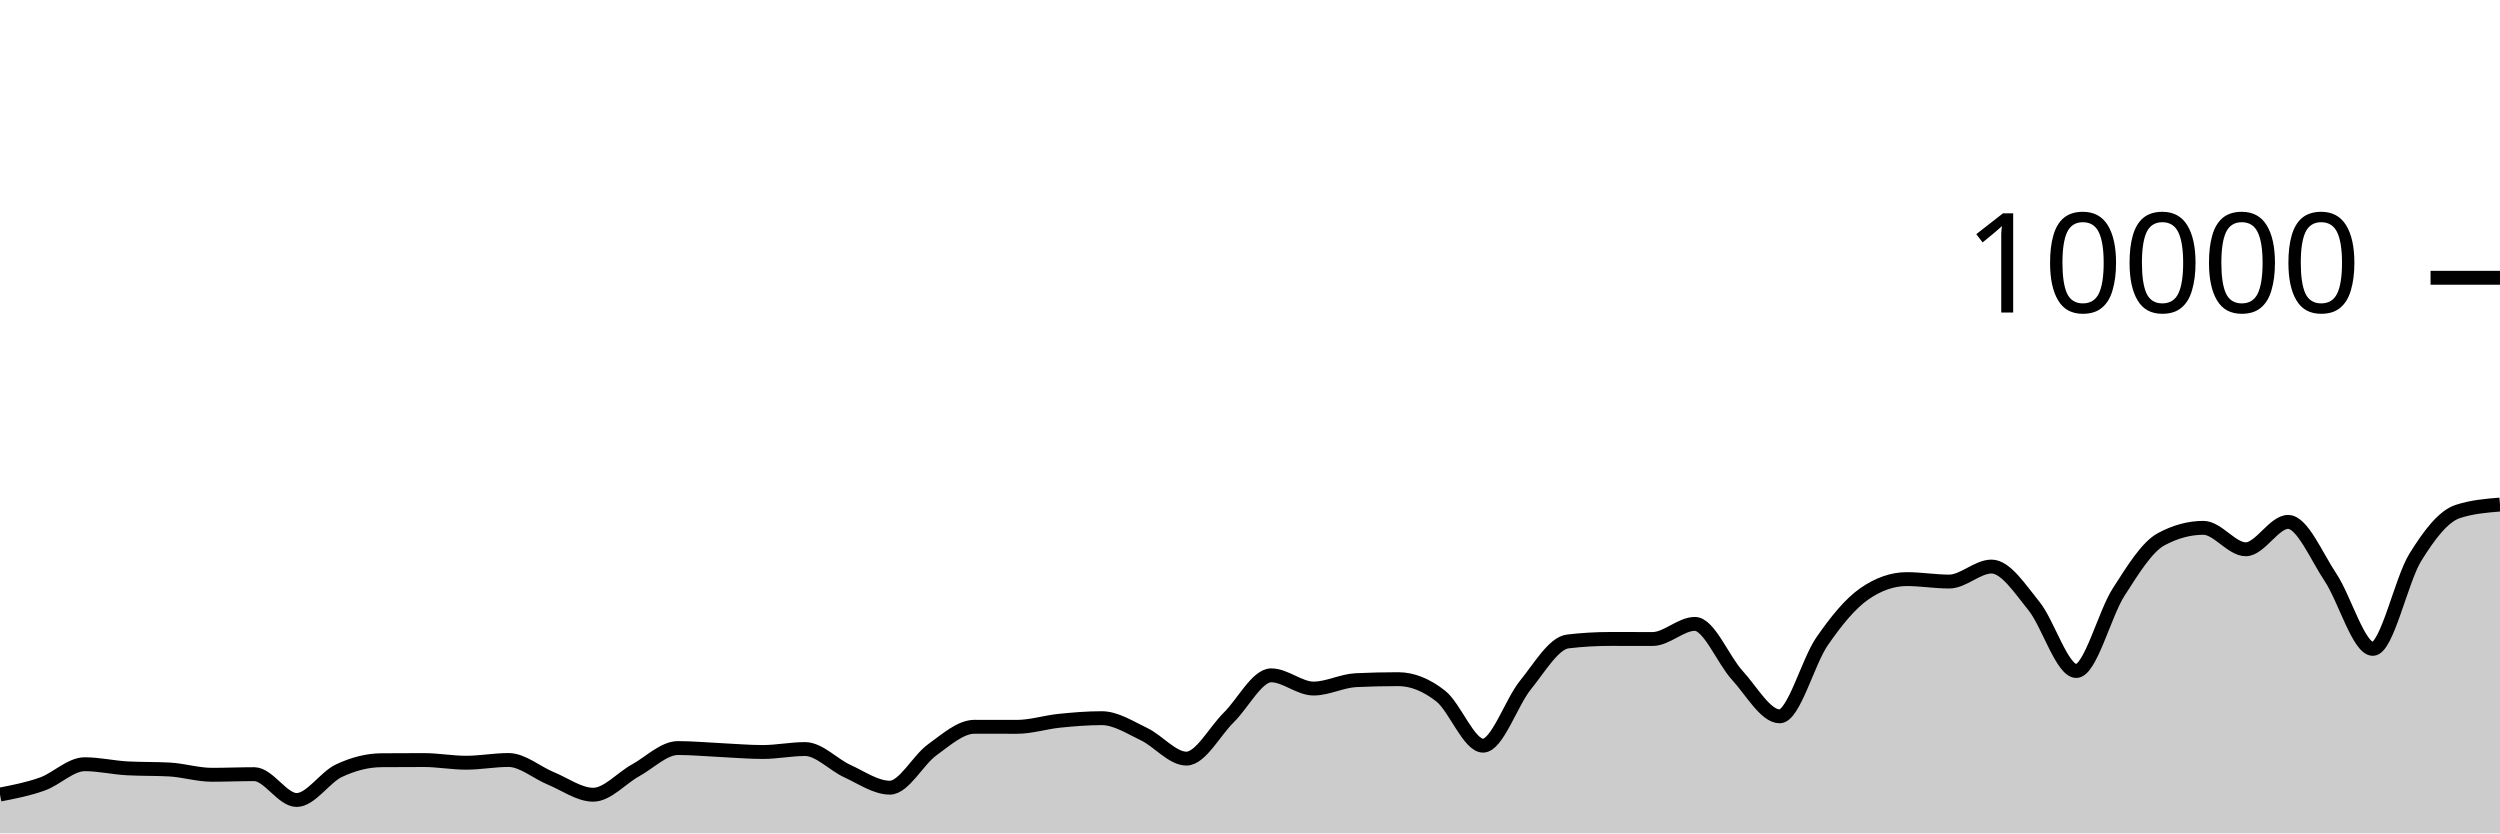
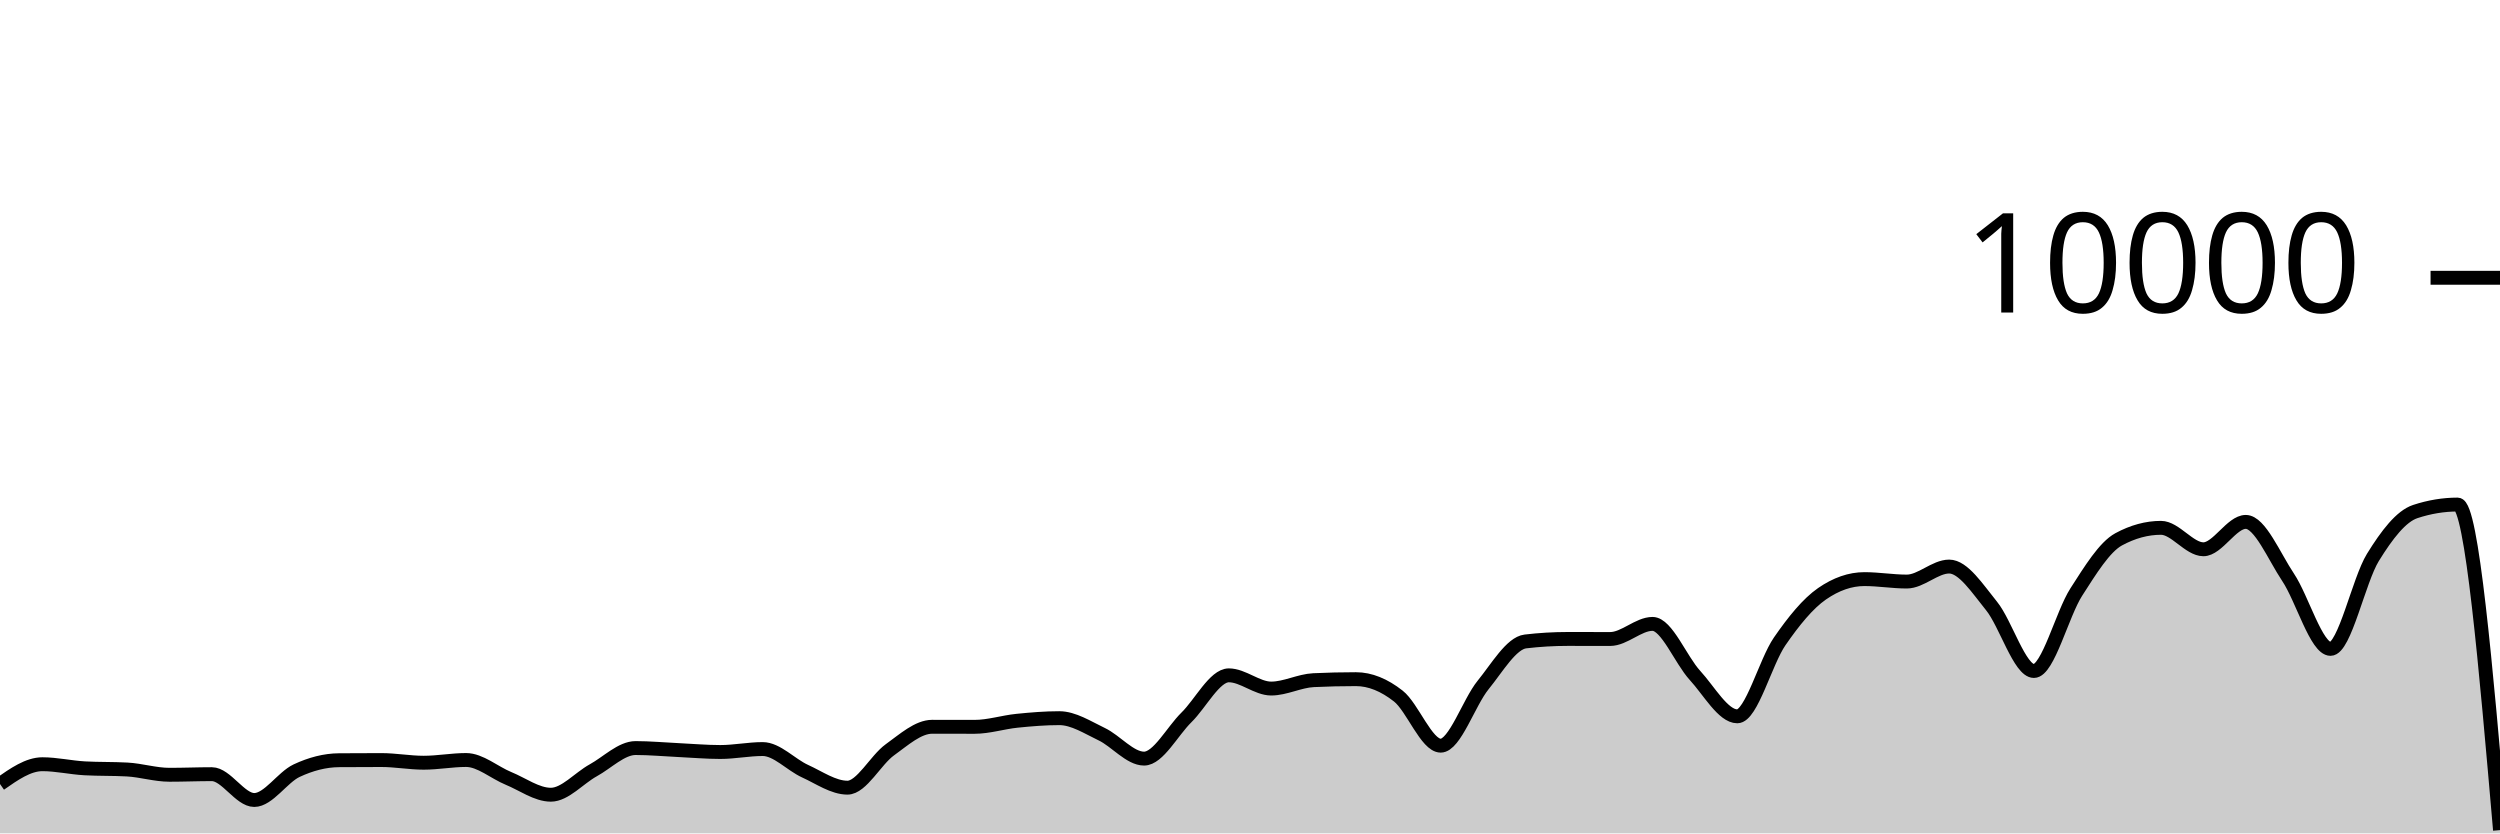
<svg xmlns="http://www.w3.org/2000/svg" viewBox="0 0 180 60">
  <g transform="translate(0,20)">
-     <path class="area" fill="rgba(0, 0, 0, 0.2)" d="M0,37.208C1.017,37.01,2.034,36.812,3.051,36.448C4.068,36.084,5.085,35.024,6.102,35.024C7.119,35.024,8.136,35.264,9.153,35.32C10.169,35.376,11.186,35.348,12.203,35.404C13.22,35.46,14.237,35.784,15.254,35.784C16.271,35.784,17.288,35.74,18.305,35.74C19.322,35.74,20.339,37.6,21.356,37.6C22.373,37.6,23.39,35.965,24.407,35.488C25.424,35.011,26.441,34.744,27.458,34.736C28.475,34.728,29.492,34.724,30.508,34.724C31.525,34.724,32.542,34.916,33.559,34.916C34.576,34.916,35.593,34.72,36.61,34.72C37.627,34.72,38.644,35.627,39.661,36.044C40.678,36.461,41.695,37.22,42.712,37.22C43.729,37.22,44.746,36.024,45.763,35.464C46.78,34.904,47.797,33.86,48.814,33.86C49.831,33.86,50.847,33.957,51.864,34.004C52.881,34.051,53.898,34.144,54.915,34.144C55.932,34.144,56.949,33.932,57.966,33.932C58.983,33.932,60,35.061,61.017,35.524C62.034,35.987,63.051,36.712,64.068,36.712C65.085,36.712,66.102,34.719,67.119,33.988C68.136,33.257,69.153,32.328,70.169,32.328C71.186,32.328,72.203,32.332,73.22,32.332C74.237,32.332,75.254,32,76.271,31.896C77.288,31.792,78.305,31.708,79.322,31.708C80.339,31.708,81.356,32.375,82.373,32.86C83.39,33.345,84.407,34.62,85.424,34.62C86.441,34.62,87.458,32.651,88.475,31.652C89.492,30.653,90.508,28.624,91.525,28.624C92.542,28.624,93.559,29.576,94.576,29.576C95.593,29.576,96.61,29.02,97.627,28.972C98.644,28.924,99.661,28.9,100.678,28.9C101.695,28.9,102.712,29.318,103.729,30.116C104.746,30.914,105.763,33.688,106.78,33.688C107.797,33.688,108.814,30.575,109.831,29.324C110.847,28.073,111.864,26.304,112.881,26.184C113.898,26.064,114.915,26.004,115.932,26.004C116.949,26.004,117.966,26.008,118.983,26.008C120,26.008,121.017,24.92,122.034,24.92C123.051,24.92,124.068,27.515,125.085,28.624C126.102,29.733,127.119,31.576,128.136,31.576C129.153,31.576,130.169,27.651,131.186,26.18C132.203,24.709,133.22,23.456,134.237,22.752C135.254,22.048,136.271,21.696,137.288,21.696C138.305,21.696,139.322,21.872,140.339,21.872C141.356,21.872,142.373,20.792,143.39,20.792C144.407,20.792,145.424,22.375,146.441,23.628C147.458,24.881,148.475,28.312,149.492,28.312C150.508,28.312,151.525,24.208,152.542,22.628C153.559,21.048,154.576,19.384,155.593,18.832C156.61,18.28,157.627,18.004,158.644,18.004C159.661,18.004,160.678,19.548,161.695,19.548C162.712,19.548,163.729,17.576,164.746,17.576C165.763,17.576,166.78,20.048,167.797,21.572C168.814,23.096,169.831,26.72,170.847,26.72C171.864,26.72,172.881,21.784,173.898,20.136C174.915,18.488,175.932,17.168,176.949,16.832C177.966,16.496,178.983,16.412,180,16.328L180,40C178.983,40,177.966,40,176.949,40C175.932,40,174.915,40,173.898,40C172.881,40,171.864,40,170.847,40C169.831,40,168.814,40,167.797,40C166.78,40,165.763,40,164.746,40C163.729,40,162.712,40,161.695,40C160.678,40,159.661,40,158.644,40C157.627,40,156.61,40,155.593,40C154.576,40,153.559,40,152.542,40C151.525,40,150.508,40,149.492,40C148.475,40,147.458,40,146.441,40C145.424,40,144.407,40,143.39,40C142.373,40,141.356,40,140.339,40C139.322,40,138.305,40,137.288,40C136.271,40,135.254,40,134.237,40C133.22,40,132.203,40,131.186,40C130.169,40,129.153,40,128.136,40C127.119,40,126.102,40,125.085,40C124.068,40,123.051,40,122.034,40C121.017,40,120,40,118.983,40C117.966,40,116.949,40,115.932,40C114.915,40,113.898,40,112.881,40C111.864,40,110.847,40,109.831,40C108.814,40,107.797,40,106.78,40C105.763,40,104.746,40,103.729,40C102.712,40,101.695,40,100.678,40C99.661,40,98.644,40,97.627,40C96.61,40,95.593,40,94.576,40C93.559,40,92.542,40,91.525,40C90.508,40,89.492,40,88.475,40C87.458,40,86.441,40,85.424,40C84.407,40,83.39,40,82.373,40C81.356,40,80.339,40,79.322,40C78.305,40,77.288,40,76.271,40C75.254,40,74.237,40,73.22,40C72.203,40,71.186,40,70.169,40C69.153,40,68.136,40,67.119,40C66.102,40,65.085,40,64.068,40C63.051,40,62.034,40,61.017,40C60,40,58.983,40,57.966,40C56.949,40,55.932,40,54.915,40C53.898,40,52.881,40,51.864,40C50.847,40,49.831,40,48.814,40C47.797,40,46.78,40,45.763,40C44.746,40,43.729,40,42.712,40C41.695,40,40.678,40,39.661,40C38.644,40,37.627,40,36.61,40C35.593,40,34.576,40,33.559,40C32.542,40,31.525,40,30.508,40C29.492,40,28.475,40,27.458,40C26.441,40,25.424,40,24.407,40C23.39,40,22.373,40,21.356,40C20.339,40,19.322,40,18.305,40C17.288,40,16.271,40,15.254,40C14.237,40,13.22,40,12.203,40C11.186,40,10.169,40,9.153,40C8.136,40,7.119,40,6.102,40C5.085,40,4.068,40,3.051,40C2.034,40,1.017,40,0,40Z" />
-     <path class="line" stroke="black" fill="none" d="M0,37.208C1.017,37.01,2.034,36.812,3.051,36.448C4.068,36.084,5.085,35.024,6.102,35.024C7.119,35.024,8.136,35.264,9.153,35.32C10.169,35.376,11.186,35.348,12.203,35.404C13.22,35.46,14.237,35.784,15.254,35.784C16.271,35.784,17.288,35.74,18.305,35.74C19.322,35.74,20.339,37.6,21.356,37.6C22.373,37.6,23.39,35.965,24.407,35.488C25.424,35.011,26.441,34.744,27.458,34.736C28.475,34.728,29.492,34.724,30.508,34.724C31.525,34.724,32.542,34.916,33.559,34.916C34.576,34.916,35.593,34.72,36.61,34.72C37.627,34.72,38.644,35.627,39.661,36.044C40.678,36.461,41.695,37.22,42.712,37.22C43.729,37.22,44.746,36.024,45.763,35.464C46.78,34.904,47.797,33.86,48.814,33.86C49.831,33.86,50.847,33.957,51.864,34.004C52.881,34.051,53.898,34.144,54.915,34.144C55.932,34.144,56.949,33.932,57.966,33.932C58.983,33.932,60,35.061,61.017,35.524C62.034,35.987,63.051,36.712,64.068,36.712C65.085,36.712,66.102,34.719,67.119,33.988C68.136,33.257,69.153,32.328,70.169,32.328C71.186,32.328,72.203,32.332,73.22,32.332C74.237,32.332,75.254,32,76.271,31.896C77.288,31.792,78.305,31.708,79.322,31.708C80.339,31.708,81.356,32.375,82.373,32.86C83.39,33.345,84.407,34.62,85.424,34.62C86.441,34.62,87.458,32.651,88.475,31.652C89.492,30.653,90.508,28.624,91.525,28.624C92.542,28.624,93.559,29.576,94.576,29.576C95.593,29.576,96.61,29.02,97.627,28.972C98.644,28.924,99.661,28.9,100.678,28.9C101.695,28.9,102.712,29.318,103.729,30.116C104.746,30.914,105.763,33.688,106.78,33.688C107.797,33.688,108.814,30.575,109.831,29.324C110.847,28.073,111.864,26.304,112.881,26.184C113.898,26.064,114.915,26.004,115.932,26.004C116.949,26.004,117.966,26.008,118.983,26.008C120,26.008,121.017,24.92,122.034,24.92C123.051,24.92,124.068,27.515,125.085,28.624C126.102,29.733,127.119,31.576,128.136,31.576C129.153,31.576,130.169,27.651,131.186,26.18C132.203,24.709,133.22,23.456,134.237,22.752C135.254,22.048,136.271,21.696,137.288,21.696C138.305,21.696,139.322,21.872,140.339,21.872C141.356,21.872,142.373,20.792,143.39,20.792C144.407,20.792,145.424,22.375,146.441,23.628C147.458,24.881,148.475,28.312,149.492,28.312C150.508,28.312,151.525,24.208,152.542,22.628C153.559,21.048,154.576,19.384,155.593,18.832C156.61,18.28,157.627,18.004,158.644,18.004C159.661,18.004,160.678,19.548,161.695,19.548C162.712,19.548,163.729,17.576,164.746,17.576C165.763,17.576,166.78,20.048,167.797,21.572C168.814,23.096,169.831,26.72,170.847,26.72C171.864,26.72,172.881,21.784,173.898,20.136C174.915,18.488,175.932,17.168,176.949,16.832C177.966,16.496,178.983,16.412,180,16.328" />
+     <path class="area" fill="rgba(0, 0, 0, 0.2)" d="M0,36.448C1.017,35.736,2.034,35.024,3.051,35.024C4.068,35.024,5.085,35.264,6.102,35.32C7.119,35.376,8.136,35.348,9.153,35.404C10.169,35.46,11.186,35.784,12.203,35.784C13.22,35.784,14.237,35.74,15.254,35.74C16.271,35.74,17.288,37.6,18.305,37.6C19.322,37.6,20.339,35.965,21.356,35.488C22.373,35.011,23.39,34.744,24.407,34.736C25.424,34.728,26.441,34.724,27.458,34.724C28.475,34.724,29.492,34.916,30.508,34.916C31.525,34.916,32.542,34.72,33.559,34.72C34.576,34.72,35.593,35.627,36.61,36.044C37.627,36.461,38.644,37.22,39.661,37.22C40.678,37.22,41.695,36.024,42.712,35.464C43.729,34.904,44.746,33.86,45.763,33.86C46.78,33.86,47.797,33.957,48.814,34.004C49.831,34.051,50.847,34.144,51.864,34.144C52.881,34.144,53.898,33.932,54.915,33.932C55.932,33.932,56.949,35.061,57.966,35.524C58.983,35.987,60,36.712,61.017,36.712C62.034,36.712,63.051,34.719,64.068,33.988C65.085,33.257,66.102,32.328,67.119,32.328C68.136,32.328,69.153,32.332,70.169,32.332C71.186,32.332,72.203,32,73.22,31.896C74.237,31.792,75.254,31.708,76.271,31.708C77.288,31.708,78.305,32.375,79.322,32.86C80.339,33.345,81.356,34.62,82.373,34.62C83.39,34.62,84.407,32.651,85.424,31.652C86.441,30.653,87.458,28.624,88.475,28.624C89.492,28.624,90.508,29.576,91.525,29.576C92.542,29.576,93.559,29.02,94.576,28.972C95.593,28.924,96.61,28.9,97.627,28.9C98.644,28.9,99.661,29.318,100.678,30.116C101.695,30.914,102.712,33.688,103.729,33.688C104.746,33.688,105.763,30.575,106.78,29.324C107.797,28.073,108.814,26.304,109.831,26.184C110.847,26.064,111.864,26.004,112.881,26.004C113.898,26.004,114.915,26.008,115.932,26.008C116.949,26.008,117.966,24.92,118.983,24.92C120,24.92,121.017,27.515,122.034,28.624C123.051,29.733,124.068,31.576,125.085,31.576C126.102,31.576,127.119,27.651,128.136,26.18C129.153,24.709,130.169,23.456,131.186,22.752C132.203,22.048,133.22,21.696,134.237,21.696C135.254,21.696,136.271,21.872,137.288,21.872C138.305,21.872,139.322,20.792,140.339,20.792C141.356,20.792,142.373,22.375,143.39,23.628C144.407,24.881,145.424,28.312,146.441,28.312C147.458,28.312,148.475,24.208,149.492,22.628C150.508,21.048,151.525,19.384,152.542,18.832C153.559,18.28,154.576,18.004,155.593,18.004C156.61,18.004,157.627,19.548,158.644,19.548C159.661,19.548,160.678,17.576,161.695,17.576C162.712,17.576,163.729,20.048,164.746,21.572C165.763,23.096,166.78,26.72,167.797,26.72C168.814,26.72,169.831,21.784,170.847,20.136C171.864,18.488,172.881,17.168,173.898,16.832C174.915,16.496,175.932,16.328,176.949,16.328C177.966,16.328,178.983,28.048,180,39.768L180,40C178.983,40,177.966,40,176.949,40C175.932,40,174.915,40,173.898,40C172.881,40,171.864,40,170.847,40C169.831,40,168.814,40,167.797,40C166.78,40,165.763,40,164.746,40C163.729,40,162.712,40,161.695,40C160.678,40,159.661,40,158.644,40C157.627,40,156.61,40,155.593,40C154.576,40,153.559,40,152.542,40C151.525,40,150.508,40,149.492,40C148.475,40,147.458,40,146.441,40C145.424,40,144.407,40,143.39,40C142.373,40,141.356,40,140.339,40C139.322,40,138.305,40,137.288,40C136.271,40,135.254,40,134.237,40C133.22,40,132.203,40,131.186,40C130.169,40,129.153,40,128.136,40C127.119,40,126.102,40,125.085,40C124.068,40,123.051,40,122.034,40C121.017,40,120,40,118.983,40C117.966,40,116.949,40,115.932,40C114.915,40,113.898,40,112.881,40C111.864,40,110.847,40,109.831,40C108.814,40,107.797,40,106.78,40C105.763,40,104.746,40,103.729,40C102.712,40,101.695,40,100.678,40C99.661,40,98.644,40,97.627,40C96.61,40,95.593,40,94.576,40C93.559,40,92.542,40,91.525,40C90.508,40,89.492,40,88.475,40C87.458,40,86.441,40,85.424,40C84.407,40,83.39,40,82.373,40C81.356,40,80.339,40,79.322,40C78.305,40,77.288,40,76.271,40C75.254,40,74.237,40,73.22,40C72.203,40,71.186,40,70.169,40C69.153,40,68.136,40,67.119,40C66.102,40,65.085,40,64.068,40C63.051,40,62.034,40,61.017,40C60,40,58.983,40,57.966,40C56.949,40,55.932,40,54.915,40C53.898,40,52.881,40,51.864,40C50.847,40,49.831,40,48.814,40C47.797,40,46.78,40,45.763,40C44.746,40,43.729,40,42.712,40C41.695,40,40.678,40,39.661,40C38.644,40,37.627,40,36.61,40C35.593,40,34.576,40,33.559,40C32.542,40,31.525,40,30.508,40C29.492,40,28.475,40,27.458,40C26.441,40,25.424,40,24.407,40C23.39,40,22.373,40,21.356,40C20.339,40,19.322,40,18.305,40C17.288,40,16.271,40,15.254,40C14.237,40,13.22,40,12.203,40C11.186,40,10.169,40,9.153,40C8.136,40,7.119,40,6.102,40C5.085,40,4.068,40,3.051,40C2.034,40,1.017,40,0,40Z" />
+     <path class="line" stroke="black" fill="none" d="M0,36.448C1.017,35.736,2.034,35.024,3.051,35.024C4.068,35.024,5.085,35.264,6.102,35.32C7.119,35.376,8.136,35.348,9.153,35.404C10.169,35.46,11.186,35.784,12.203,35.784C13.22,35.784,14.237,35.74,15.254,35.74C16.271,35.74,17.288,37.6,18.305,37.6C19.322,37.6,20.339,35.965,21.356,35.488C22.373,35.011,23.39,34.744,24.407,34.736C25.424,34.728,26.441,34.724,27.458,34.724C28.475,34.724,29.492,34.916,30.508,34.916C31.525,34.916,32.542,34.72,33.559,34.72C34.576,34.72,35.593,35.627,36.61,36.044C37.627,36.461,38.644,37.22,39.661,37.22C40.678,37.22,41.695,36.024,42.712,35.464C43.729,34.904,44.746,33.86,45.763,33.86C46.78,33.86,47.797,33.957,48.814,34.004C49.831,34.051,50.847,34.144,51.864,34.144C52.881,34.144,53.898,33.932,54.915,33.932C55.932,33.932,56.949,35.061,57.966,35.524C58.983,35.987,60,36.712,61.017,36.712C62.034,36.712,63.051,34.719,64.068,33.988C65.085,33.257,66.102,32.328,67.119,32.328C68.136,32.328,69.153,32.332,70.169,32.332C71.186,32.332,72.203,32,73.22,31.896C74.237,31.792,75.254,31.708,76.271,31.708C77.288,31.708,78.305,32.375,79.322,32.86C80.339,33.345,81.356,34.62,82.373,34.62C83.39,34.62,84.407,32.651,85.424,31.652C86.441,30.653,87.458,28.624,88.475,28.624C89.492,28.624,90.508,29.576,91.525,29.576C92.542,29.576,93.559,29.02,94.576,28.972C95.593,28.924,96.61,28.9,97.627,28.9C98.644,28.9,99.661,29.318,100.678,30.116C101.695,30.914,102.712,33.688,103.729,33.688C104.746,33.688,105.763,30.575,106.78,29.324C107.797,28.073,108.814,26.304,109.831,26.184C110.847,26.064,111.864,26.004,112.881,26.004C113.898,26.004,114.915,26.008,115.932,26.008C116.949,26.008,117.966,24.92,118.983,24.92C120,24.92,121.017,27.515,122.034,28.624C123.051,29.733,124.068,31.576,125.085,31.576C126.102,31.576,127.119,27.651,128.136,26.18C129.153,24.709,130.169,23.456,131.186,22.752C132.203,22.048,133.22,21.696,134.237,21.696C135.254,21.696,136.271,21.872,137.288,21.872C138.305,21.872,139.322,20.792,140.339,20.792C141.356,20.792,142.373,22.375,143.39,23.628C144.407,24.881,145.424,28.312,146.441,28.312C147.458,28.312,148.475,24.208,149.492,22.628C150.508,21.048,151.525,19.384,152.542,18.832C153.559,18.28,154.576,18.004,155.593,18.004C156.61,18.004,157.627,19.548,158.644,19.548C159.661,19.548,160.678,17.576,161.695,17.576C162.712,17.576,163.729,20.048,164.746,21.572C165.763,23.096,166.78,26.72,167.797,26.72C168.814,26.72,169.831,21.784,170.847,20.136C171.864,18.488,172.881,17.168,173.898,16.832C174.915,16.496,175.932,16.328,176.949,16.328C177.966,16.328,178.983,28.048,180,39.768" />
    <path class="axis-ceiling" stroke-width="1" stroke="black" fill="none" d="M175,0L180,0" />
    <text class="axis-ceiling-label" font-family="sans-serif" text-anchor="end" font-size="10px" x="170" y="2.5">10000</text>
  </g>
</svg>
